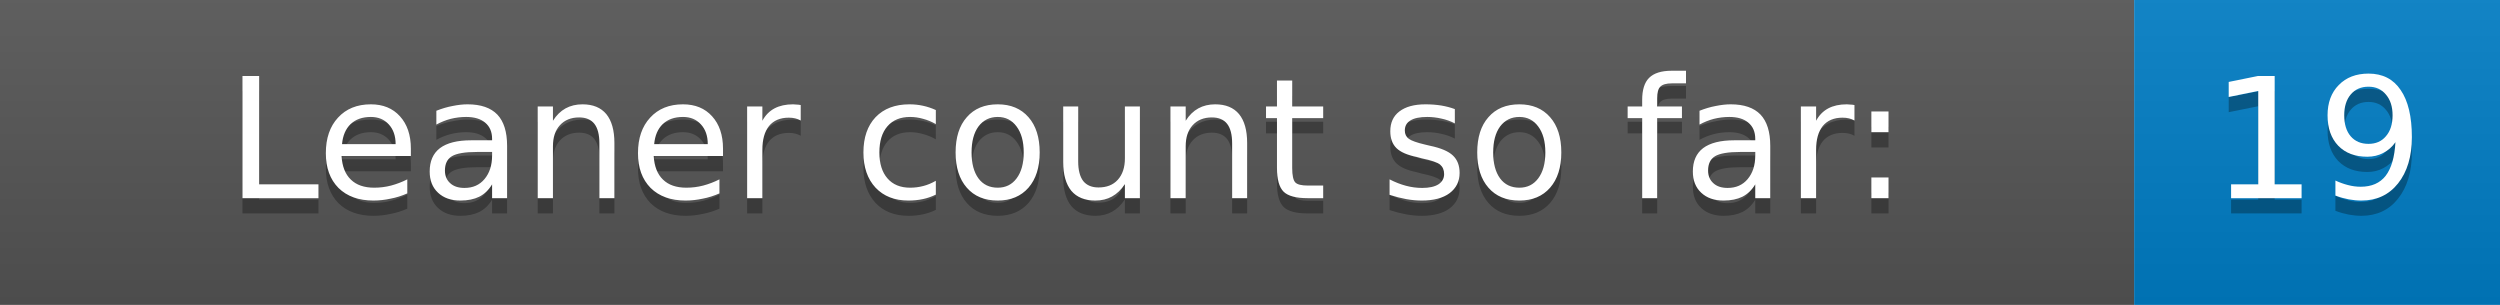
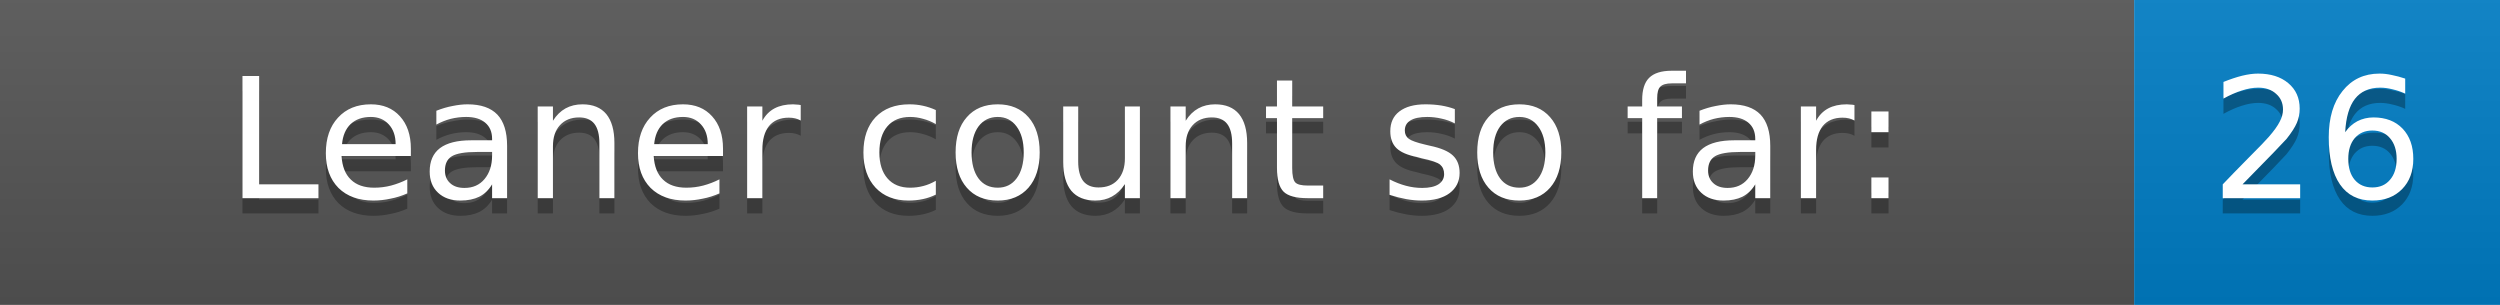
<svg xmlns="http://www.w3.org/2000/svg" width="164.0" height="20">
  <defs>
    <linearGradient id="gradient" x2="0" y2="100%">
      <stop offset="0" stop-color="#bbb" stop-opacity=".1" />
      <stop offset="1" stop-opacity=".1" />
    </linearGradient>
  </defs>
  <g>
    <rect width="140.0" height="20" fill="#555" />
    <rect x="140.0" width="24" height="20" fill="#007ec6" />
    <rect width="164.0" height="20" fill="url(#gradient)" />
  </g>
  <g fill="#fff" text-anchor="middle" font-family="DejaVu Sans,Verdana,Geneva,sans-serif" font-size="11">
    <text x="70.0" y="14" fill="#010101" fill-opacity=".3">Leaner count so far:</text>
    <text x="70.0" y="13">Leaner count so far:</text>
-     <text x="152.0" y="14" fill="#010101" fill-opacity=".3">19</text>
-     <text x="152.0" y="13">19</text>
+     <text x="152.0" y="14" fill="#010101" fill-opacity=".3">26</text>
+     <text x="152.0" y="13">26</text>
  </g>
</svg>
